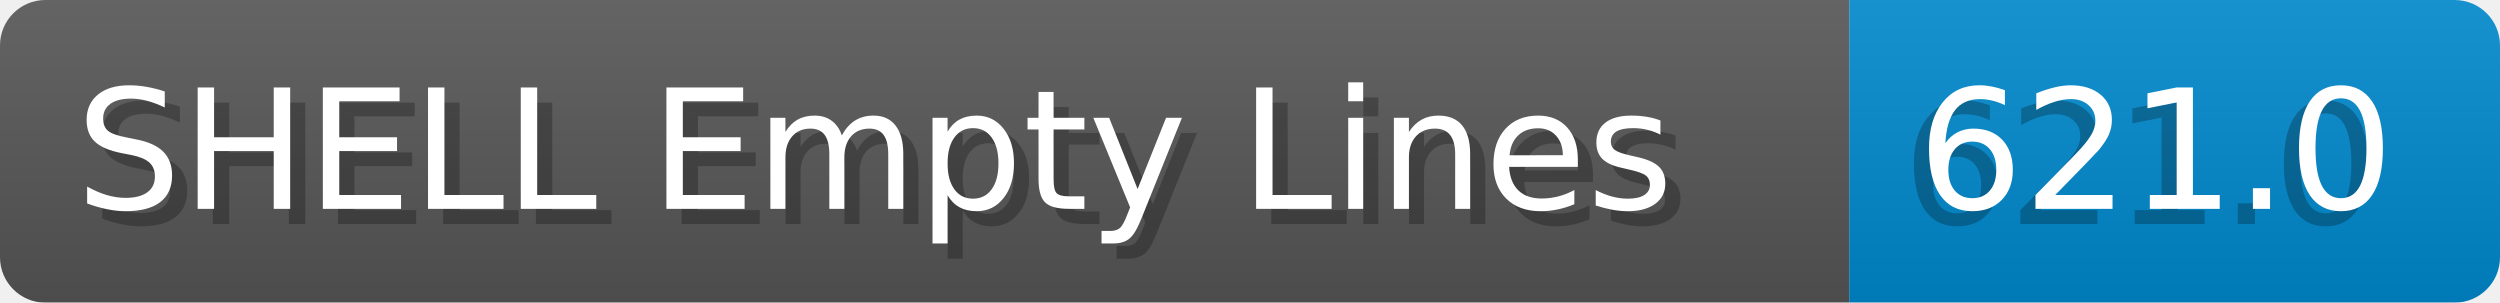
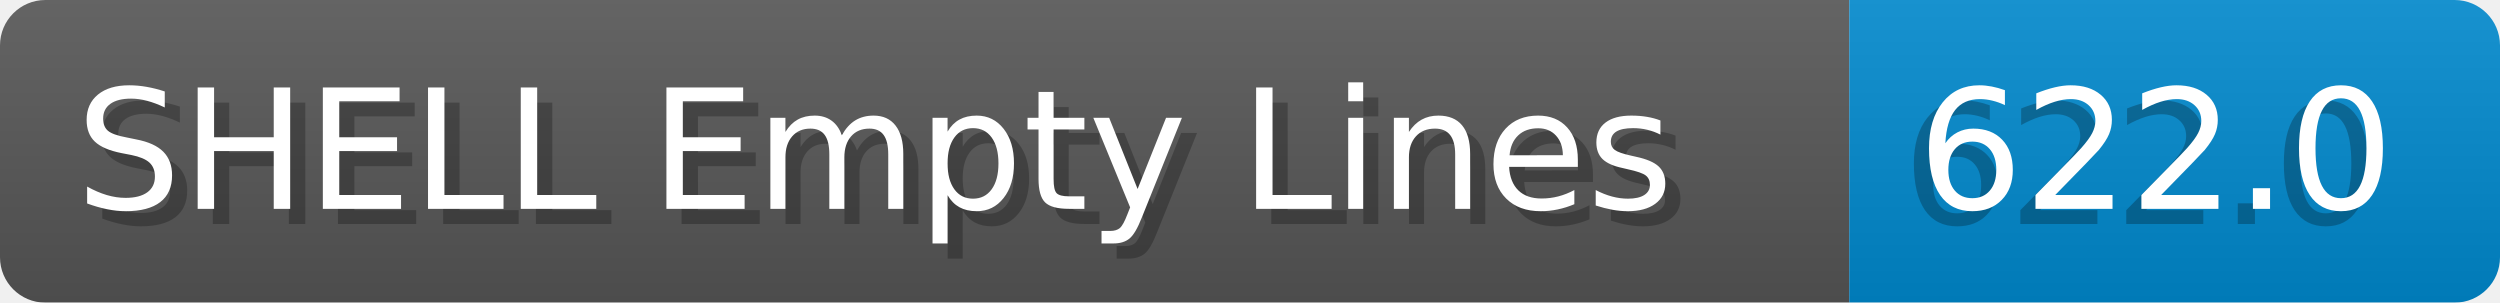
- <svg xmlns="http://www.w3.org/2000/svg" width="165.2" height="20" viewBox="0 0 1652.0 200" role="img" aria-label="SHELL Empty Lines: 621.0">
+ <svg xmlns="http://www.w3.org/2000/svg" width="165.2" height="20" viewBox="0 0 1652.0 200" role="img" aria-label="SHELL Empty Lines: 622.0">
  <linearGradient id="a" x2="0" y2="100%">
    <stop offset="0" stop-opacity=".1" stop-color="#EEE" />
    <stop offset="1" stop-opacity=".1" />
  </linearGradient>
  <mask id="m">
    <rect width="1652.0" height="200" rx="30" fill="#FFF" />
  </mask>
  <g mask="url(#m)">
    <rect width="1222.0" height="200" fill="#555" />
    <rect width="430.0" height="200" fill="#08C" x="1222.0" />
    <rect width="1652.0" height="200" fill="url(#a)" />
  </g>
  <g aria-hidden="true" fill="#fff" text-anchor="start" font-family="Verdana,DejaVu Sans,sans-serif" font-size="110">
    <text x="60" y="148" textLength="1122.0" fill="#000" opacity="0.25">SHELL Empty Lines</text>
    <text x="50" y="138" textLength="1122.0">SHELL Empty Lines</text>
-     <text x="1257.0" y="148" textLength="330.0" fill="#000" opacity="0.25">621.0</text>
-     <text x="1267.0" y="138" textLength="330.0">621.0</text>
+     <text x="1257.0" y="148" textLength="330.0" fill="#000" opacity="0.25">622.0</text>
+     <text x="1267.0" y="138" textLength="330.0">622.0</text>
  </g>
</svg>
